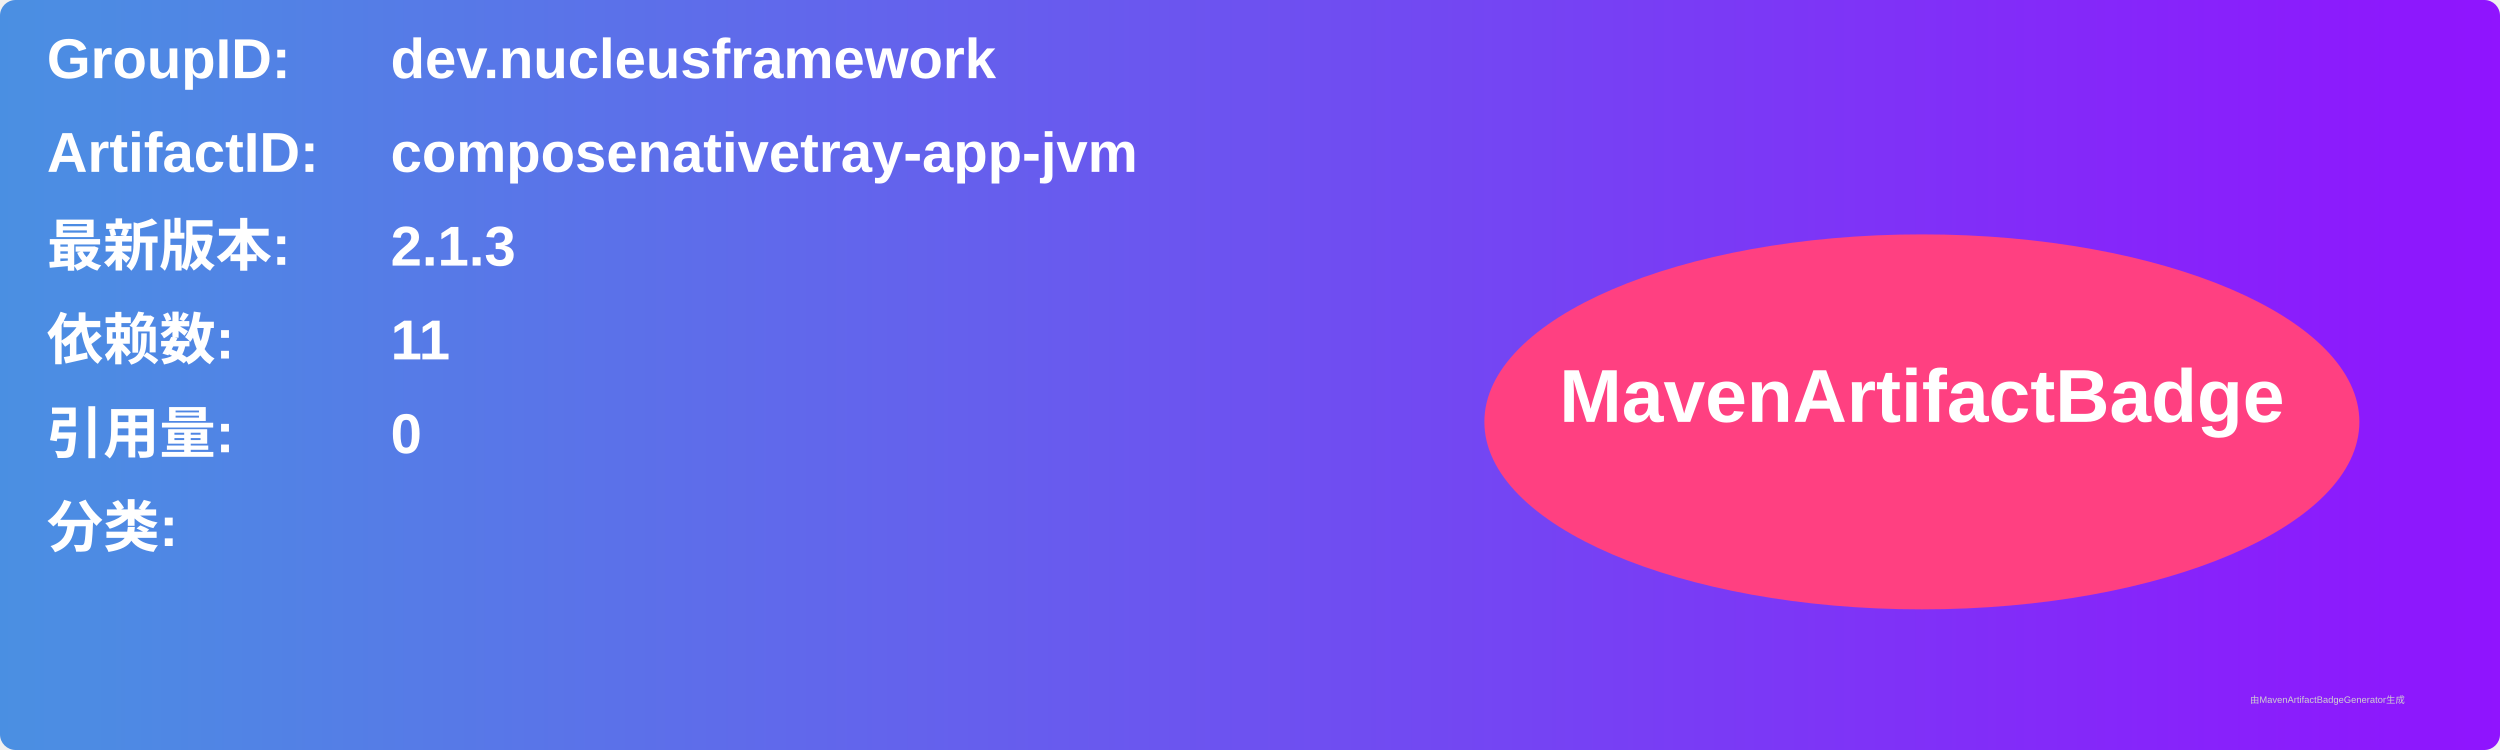
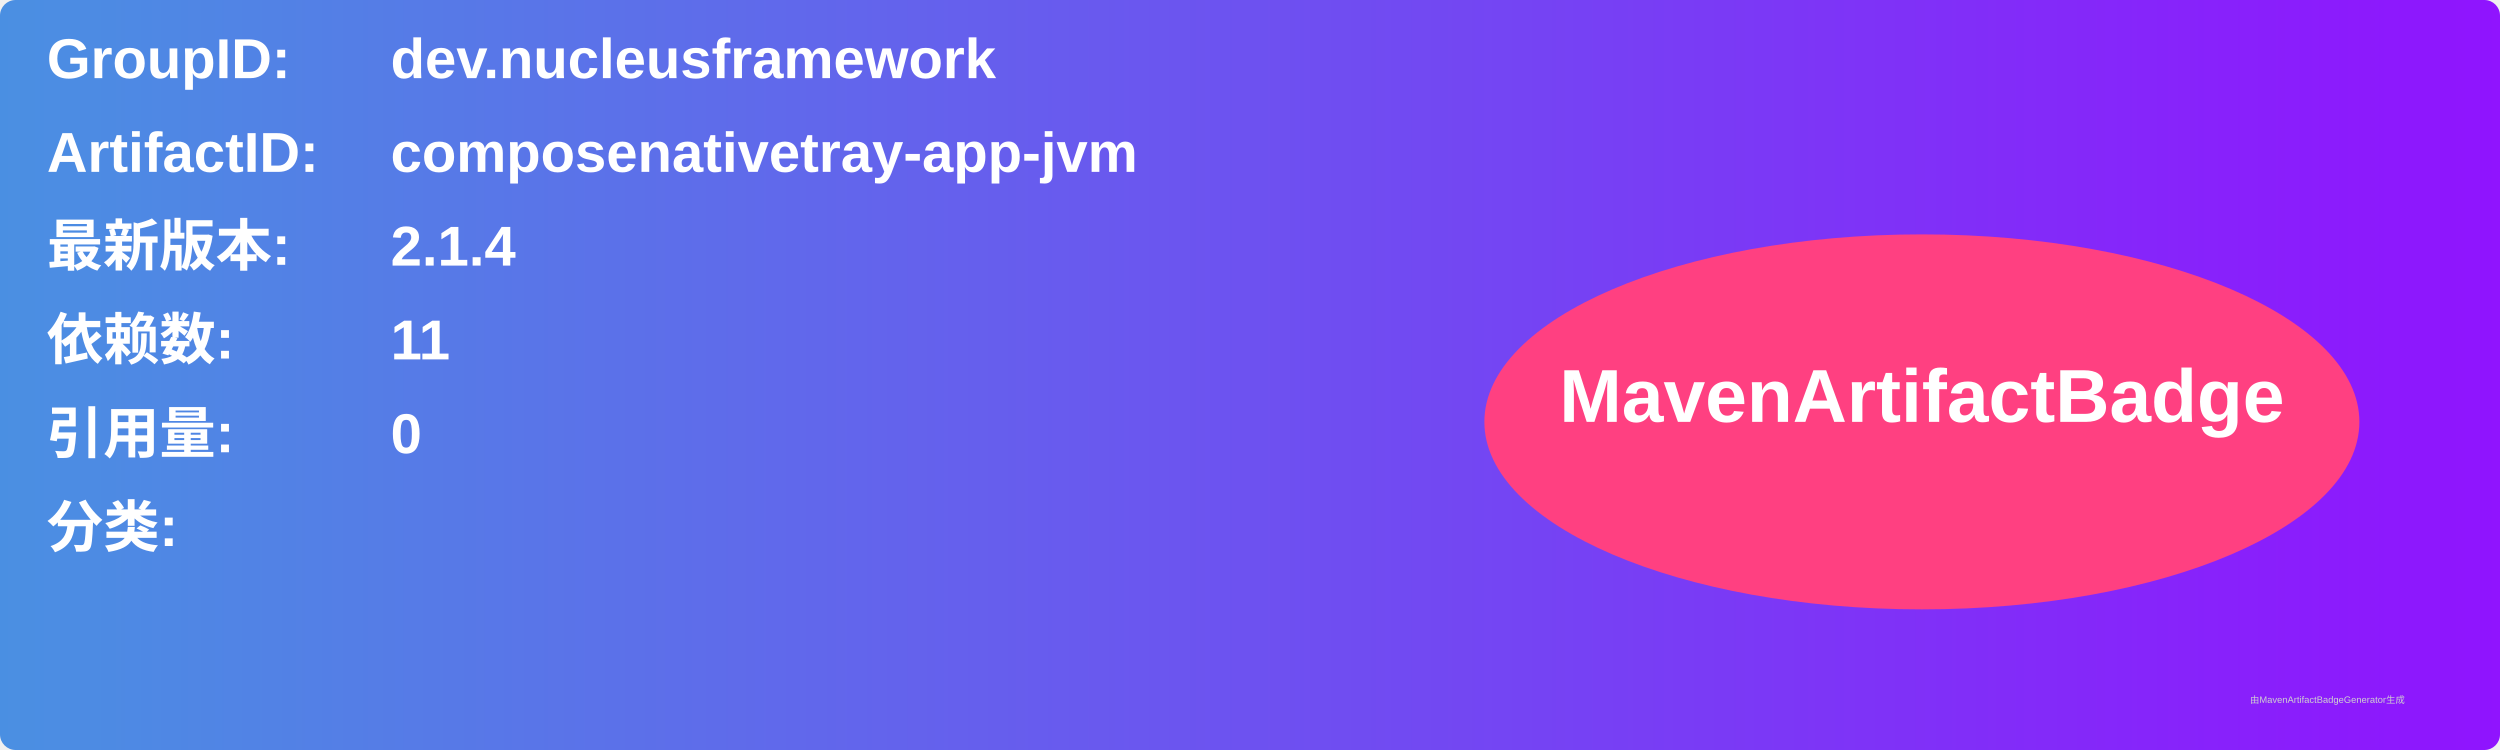
<svg xmlns="http://www.w3.org/2000/svg" width="800" height="240" viewBox="0 0 800 240">
  <linearGradient id="grad" x1="0%" y1="0%" x2="100%" y2="0%">
    <stop offset="0%" stop-color="#4a90e2" />
    <stop offset="100%" stop-color="#9013fe" />
  </linearGradient>
  <rect width="100%" height="100%" rx="5" ry="5" fill="url(#grad)" />
  <g transform="translate(15, 15)">
    <text x="0" y="10" font-family="Arial" font-size="18" fill="white" font-weight="bold" width="260">GroupID:</text>
    <text x="110" y="10" font-family="Arial" font-size="18" fill="white" font-weight="bold" width="460">dev.nucleusframework</text>
    <text x="0" y="40" font-family="Arial" font-size="18" fill="white" font-weight="bold" width="260">ArtifactID:</text>
    <text x="110" y="40" font-family="Arial" font-size="18" fill="white" font-weight="bold" width="460">composenativetray-app-jvm</text>
    <text x="0" y="70" font-family="Arial" font-size="18" fill="white" font-weight="bold">最新版本:</text>
    <text x="110" y="70" font-family="Arial" font-size="18" fill="white" font-weight="bold">
-       <tspan font-weight="bold">2.1.3</tspan>
+       <tspan font-weight="bold">2.1.4</tspan>
    </text>
    <text x="0" y="100" font-family="Arial" font-size="18" fill="white" font-weight="bold">依赖数: </text>
    <text x="110" y="100" font-family="Arial" font-size="18" fill="white">
      <tspan font-weight="bold">11</tspan>
    </text>
    <text x="0" y="130" font-family="Arial" font-size="18" fill="white" font-weight="bold">引用量: </text>
    <text x="110" y="130" font-family="Arial" font-size="18" fill="white">
      <tspan font-weight="bold">0</tspan>
    </text>
    <text x="0" y="160" font-family="Arial" font-size="18" fill="white" font-weight="bold">分类:</text>
    <text x="10" y="190" font-family="Arial" font-size="10" fill="white">
      <tspan font-weight="bold" />
    </text>
    <ellipse cx="600" cy="120" rx="140" ry="60" fill="#ff4081" />
    <text x="600" y="120" text-anchor="middle" font-family="Arial" font-size="24" fill="white" font-weight="bold">MavenArtifactBadge</text>
  </g>
  <text x="720" y="225" font-family="Arial" font-size="3" fill="#d0d0d0">由MavenArtifactBadgeGenerator生成</text>
</svg>
